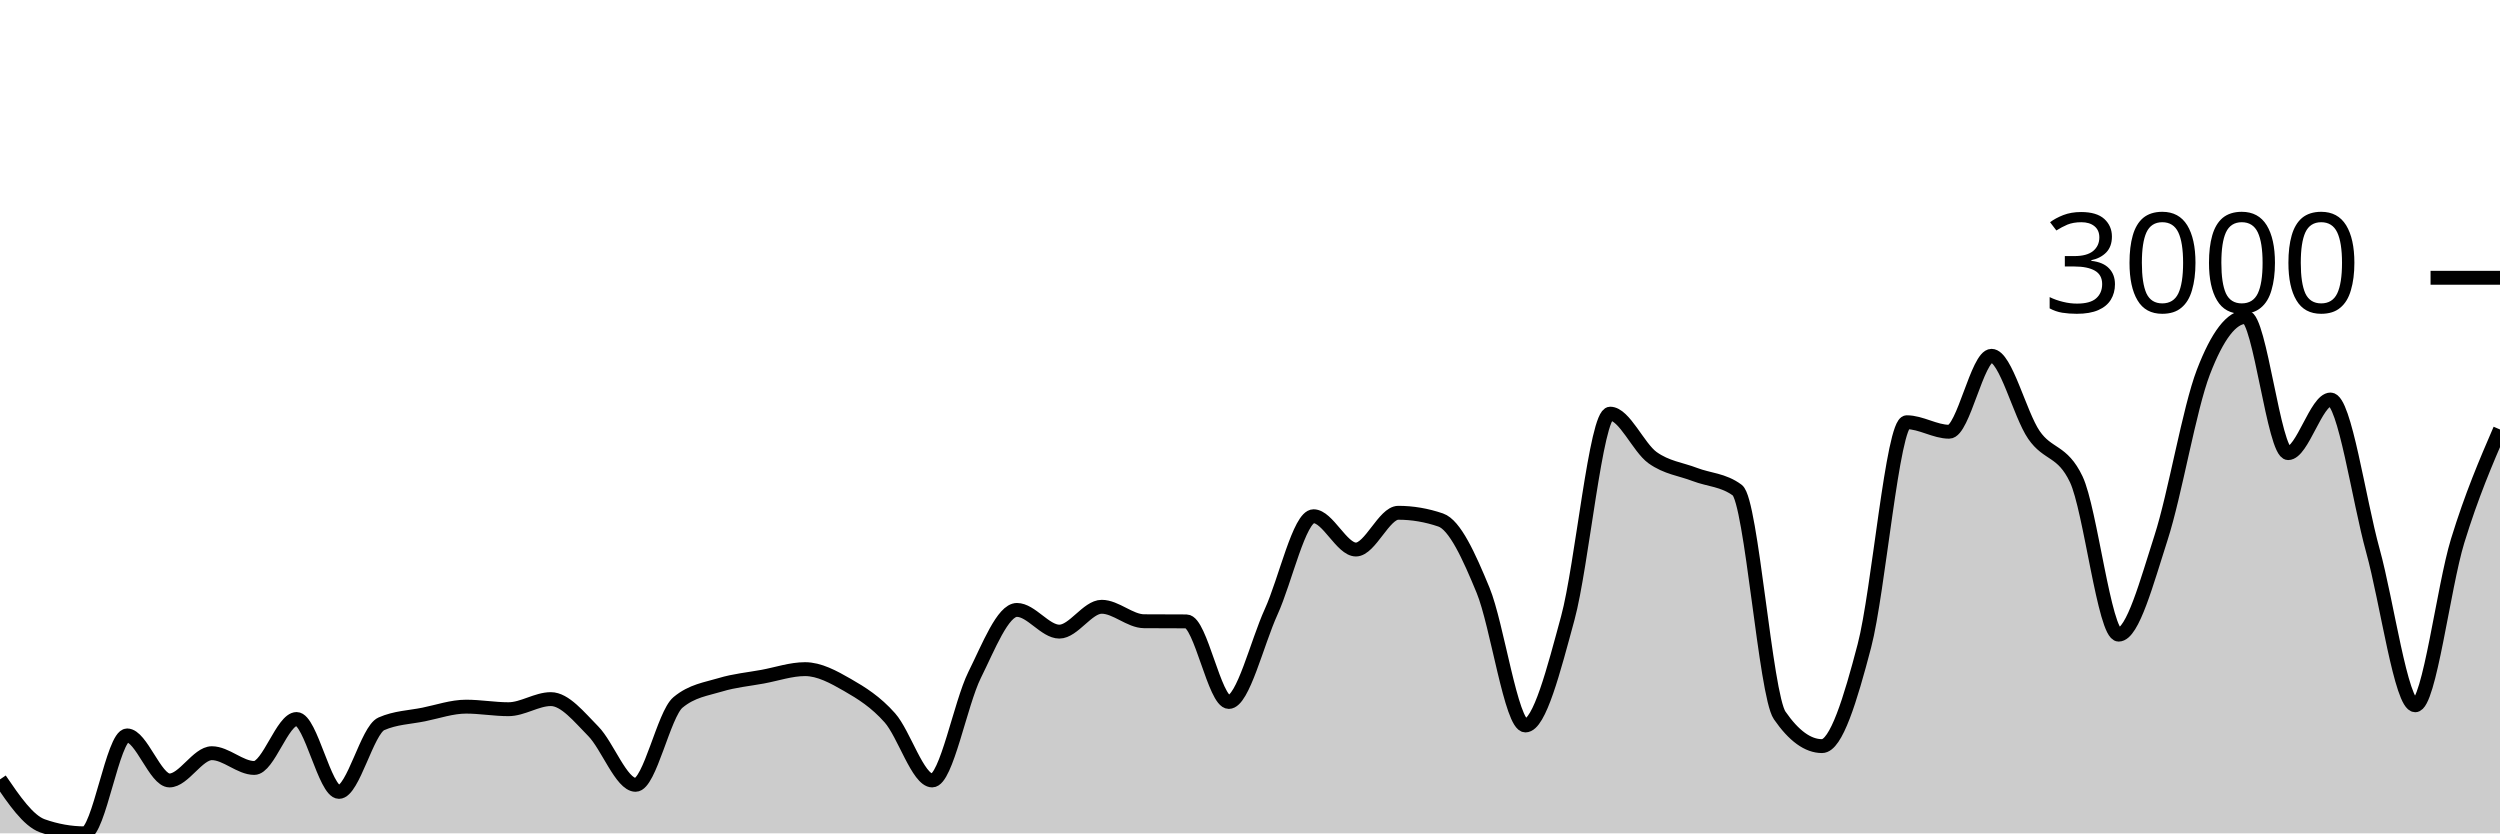
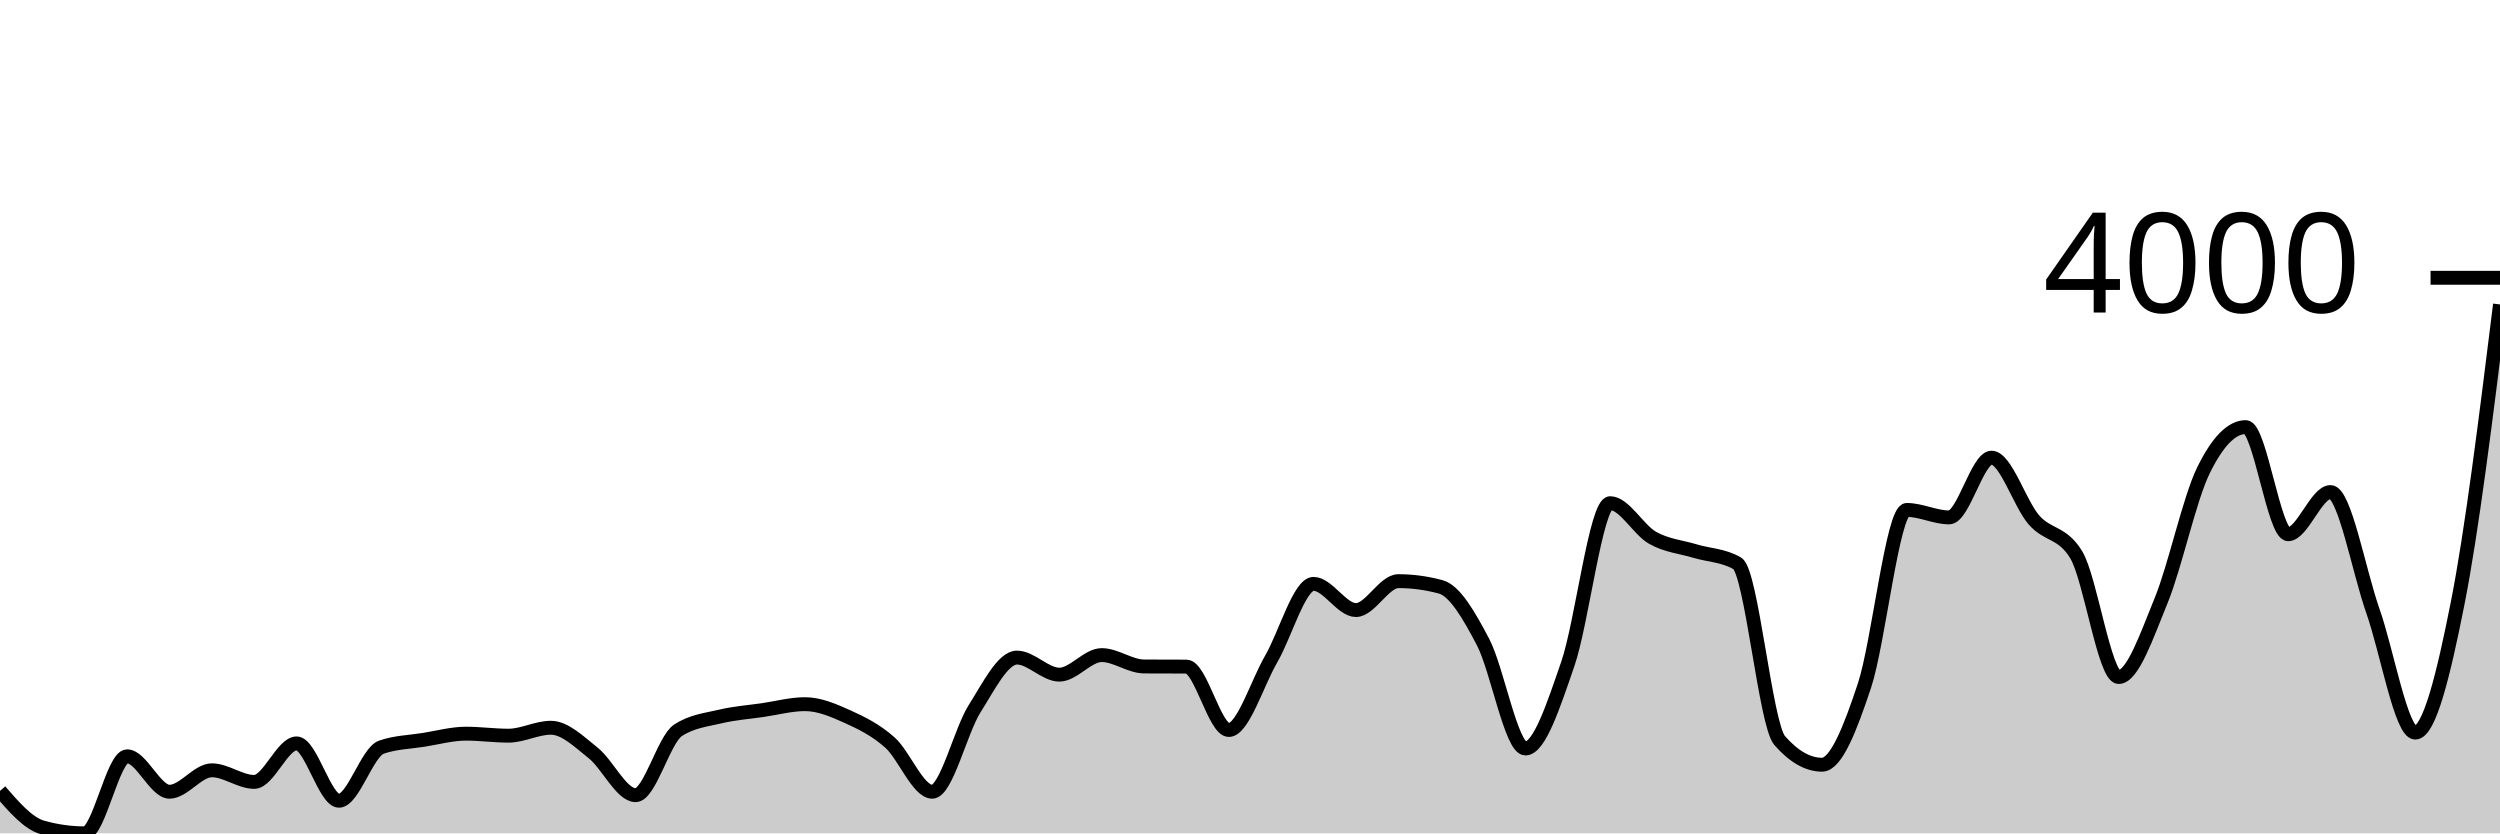
<svg xmlns="http://www.w3.org/2000/svg" viewBox="0 0 180 60">
  <g transform="translate(0,20)">
-     <path class="area" fill="rgba(0, 0, 0, 0.2)" d="M0,36.117C1.017,37.607,2.034,39.096,3.051,39.458C4.068,39.819,5.085,40,6.102,40C7.119,40,8.136,32.95,9.153,32.95C10.169,32.95,11.186,36.193,12.203,36.193C13.22,36.193,14.237,34.23,15.254,34.23C16.271,34.23,17.288,35.293,18.305,35.293C19.322,35.293,20.339,31.768,21.356,31.768C22.373,31.768,23.39,37.017,24.407,37.017C25.424,37.017,26.441,32.563,27.458,32.115C28.475,31.667,29.492,31.649,30.508,31.443C31.525,31.236,32.542,30.879,33.559,30.879C34.576,30.879,35.593,31.063,36.61,31.063C37.627,31.063,38.644,30.336,39.661,30.336C40.678,30.336,41.695,31.618,42.712,32.646C43.729,33.675,44.746,36.508,45.763,36.508C46.78,36.508,47.797,31.421,48.814,30.575C49.831,29.729,50.847,29.615,51.864,29.306C52.881,28.997,53.898,28.908,54.915,28.72C55.932,28.532,56.949,28.178,57.966,28.178C58.983,28.178,60,28.733,61.017,29.317C62.034,29.901,63.051,30.535,64.068,31.681C65.085,32.827,66.102,36.193,67.119,36.193C68.136,36.193,69.153,30.647,70.169,28.601C71.186,26.555,72.203,23.915,73.22,23.915C74.237,23.915,75.254,25.477,76.271,25.477C77.288,25.477,78.305,23.688,79.322,23.688C80.339,23.688,81.356,24.722,82.373,24.729C83.39,24.736,84.407,24.732,85.424,24.74C86.441,24.747,87.458,30.542,88.475,30.542C89.492,30.542,90.508,26.274,91.525,24.046C92.542,21.817,93.559,17.169,94.576,17.169C95.593,17.169,96.61,19.566,97.627,19.566C98.644,19.566,99.661,16.92,100.678,16.92C101.695,16.92,102.712,17.093,103.729,17.44C104.746,17.787,105.763,20.029,106.78,22.495C107.797,24.96,108.814,32.234,109.831,32.234C110.847,32.234,111.864,28.243,112.881,24.501C113.898,20.759,114.915,9.783,115.932,9.783C116.949,9.783,117.966,12.22,118.983,12.95C120,13.68,121.017,13.774,122.034,14.165C123.051,14.555,124.068,14.541,125.085,15.293C126.102,16.045,127.119,30.033,128.136,31.508C129.153,32.983,130.169,33.72,131.186,33.72C132.203,33.72,133.22,30.383,134.237,26.497C135.254,22.61,136.271,10.401,137.288,10.401C138.305,10.401,139.322,11.085,140.339,11.085C141.356,11.085,142.373,5.618,143.39,5.618C144.407,5.618,145.424,9.83,146.441,11.312C147.458,12.795,148.475,12.379,149.492,14.512C150.508,16.645,151.525,25.694,152.542,25.694C153.559,25.694,154.576,21.871,155.593,18.72C156.61,15.569,157.627,9.436,158.644,6.79C159.661,4.143,160.678,2.82,161.695,2.82C162.712,2.82,163.729,12.625,164.746,12.625C165.763,12.625,166.78,8.764,167.797,8.764C168.814,8.764,169.831,15.973,170.847,19.642C171.864,23.312,172.881,30.781,173.898,30.781C174.915,30.781,175.932,22.258,176.949,18.948C177.966,15.638,178.983,13.28,180,10.922L180,40C178.983,40,177.966,40,176.949,40C175.932,40,174.915,40,173.898,40C172.881,40,171.864,40,170.847,40C169.831,40,168.814,40,167.797,40C166.78,40,165.763,40,164.746,40C163.729,40,162.712,40,161.695,40C160.678,40,159.661,40,158.644,40C157.627,40,156.61,40,155.593,40C154.576,40,153.559,40,152.542,40C151.525,40,150.508,40,149.492,40C148.475,40,147.458,40,146.441,40C145.424,40,144.407,40,143.39,40C142.373,40,141.356,40,140.339,40C139.322,40,138.305,40,137.288,40C136.271,40,135.254,40,134.237,40C133.22,40,132.203,40,131.186,40C130.169,40,129.153,40,128.136,40C127.119,40,126.102,40,125.085,40C124.068,40,123.051,40,122.034,40C121.017,40,120,40,118.983,40C117.966,40,116.949,40,115.932,40C114.915,40,113.898,40,112.881,40C111.864,40,110.847,40,109.831,40C108.814,40,107.797,40,106.78,40C105.763,40,104.746,40,103.729,40C102.712,40,101.695,40,100.678,40C99.661,40,98.644,40,97.627,40C96.61,40,95.593,40,94.576,40C93.559,40,92.542,40,91.525,40C90.508,40,89.492,40,88.475,40C87.458,40,86.441,40,85.424,40C84.407,40,83.39,40,82.373,40C81.356,40,80.339,40,79.322,40C78.305,40,77.288,40,76.271,40C75.254,40,74.237,40,73.22,40C72.203,40,71.186,40,70.169,40C69.153,40,68.136,40,67.119,40C66.102,40,65.085,40,64.068,40C63.051,40,62.034,40,61.017,40C60,40,58.983,40,57.966,40C56.949,40,55.932,40,54.915,40C53.898,40,52.881,40,51.864,40C50.847,40,49.831,40,48.814,40C47.797,40,46.78,40,45.763,40C44.746,40,43.729,40,42.712,40C41.695,40,40.678,40,39.661,40C38.644,40,37.627,40,36.61,40C35.593,40,34.576,40,33.559,40C32.542,40,31.525,40,30.508,40C29.492,40,28.475,40,27.458,40C26.441,40,25.424,40,24.407,40C23.39,40,22.373,40,21.356,40C20.339,40,19.322,40,18.305,40C17.288,40,16.271,40,15.254,40C14.237,40,13.22,40,12.203,40C11.186,40,10.169,40,9.153,40C8.136,40,7.119,40,6.102,40C5.085,40,4.068,40,3.051,40C2.034,40,1.017,40,0,40Z" />
-     <path class="line" stroke="black" fill="none" d="M0,36.117C1.017,37.607,2.034,39.096,3.051,39.458C4.068,39.819,5.085,40,6.102,40C7.119,40,8.136,32.95,9.153,32.95C10.169,32.95,11.186,36.193,12.203,36.193C13.22,36.193,14.237,34.23,15.254,34.23C16.271,34.23,17.288,35.293,18.305,35.293C19.322,35.293,20.339,31.768,21.356,31.768C22.373,31.768,23.39,37.017,24.407,37.017C25.424,37.017,26.441,32.563,27.458,32.115C28.475,31.667,29.492,31.649,30.508,31.443C31.525,31.236,32.542,30.879,33.559,30.879C34.576,30.879,35.593,31.063,36.61,31.063C37.627,31.063,38.644,30.336,39.661,30.336C40.678,30.336,41.695,31.618,42.712,32.646C43.729,33.675,44.746,36.508,45.763,36.508C46.78,36.508,47.797,31.421,48.814,30.575C49.831,29.729,50.847,29.615,51.864,29.306C52.881,28.997,53.898,28.908,54.915,28.72C55.932,28.532,56.949,28.178,57.966,28.178C58.983,28.178,60,28.733,61.017,29.317C62.034,29.901,63.051,30.535,64.068,31.681C65.085,32.827,66.102,36.193,67.119,36.193C68.136,36.193,69.153,30.647,70.169,28.601C71.186,26.555,72.203,23.915,73.22,23.915C74.237,23.915,75.254,25.477,76.271,25.477C77.288,25.477,78.305,23.688,79.322,23.688C80.339,23.688,81.356,24.722,82.373,24.729C83.39,24.736,84.407,24.732,85.424,24.74C86.441,24.747,87.458,30.542,88.475,30.542C89.492,30.542,90.508,26.274,91.525,24.046C92.542,21.817,93.559,17.169,94.576,17.169C95.593,17.169,96.61,19.566,97.627,19.566C98.644,19.566,99.661,16.92,100.678,16.92C101.695,16.92,102.712,17.093,103.729,17.44C104.746,17.787,105.763,20.029,106.78,22.495C107.797,24.96,108.814,32.234,109.831,32.234C110.847,32.234,111.864,28.243,112.881,24.501C113.898,20.759,114.915,9.783,115.932,9.783C116.949,9.783,117.966,12.22,118.983,12.95C120,13.68,121.017,13.774,122.034,14.165C123.051,14.555,124.068,14.541,125.085,15.293C126.102,16.045,127.119,30.033,128.136,31.508C129.153,32.983,130.169,33.72,131.186,33.72C132.203,33.72,133.22,30.383,134.237,26.497C135.254,22.61,136.271,10.401,137.288,10.401C138.305,10.401,139.322,11.085,140.339,11.085C141.356,11.085,142.373,5.618,143.39,5.618C144.407,5.618,145.424,9.83,146.441,11.312C147.458,12.795,148.475,12.379,149.492,14.512C150.508,16.645,151.525,25.694,152.542,25.694C153.559,25.694,154.576,21.871,155.593,18.72C156.61,15.569,157.627,9.436,158.644,6.79C159.661,4.143,160.678,2.82,161.695,2.82C162.712,2.82,163.729,12.625,164.746,12.625C165.763,12.625,166.78,8.764,167.797,8.764C168.814,8.764,169.831,15.973,170.847,19.642C171.864,23.312,172.881,30.781,173.898,30.781C174.915,30.781,175.932,22.258,176.949,18.948C177.966,15.638,178.983,13.28,180,10.922" />
+     <path class="area" fill="rgba(0, 0, 0, 0.2)" d="M0,36.945C1.017,38.117,2.034,39.289,3.051,39.573C4.068,39.858,5.085,40,6.102,40C7.119,40,8.136,34.454,9.153,34.454C10.169,34.454,11.186,37.005,12.203,37.005C13.22,37.005,14.237,35.461,15.254,35.461C16.271,35.461,17.288,36.297,18.305,36.297C19.322,36.297,20.339,33.524,21.356,33.524C22.373,33.524,23.39,37.654,24.407,37.654C25.424,37.654,26.441,34.15,27.458,33.797C28.475,33.444,29.492,33.43,30.508,33.268C31.525,33.106,32.542,32.824,33.559,32.824C34.576,32.824,35.593,32.969,36.61,32.969C37.627,32.969,38.644,32.398,39.661,32.398C40.678,32.398,41.695,33.406,42.712,34.215C43.729,35.024,44.746,37.253,45.763,37.253C46.78,37.253,47.797,33.251,48.814,32.585C49.831,31.92,50.847,31.83,51.864,31.587C52.881,31.344,53.898,31.274,54.915,31.126C55.932,30.978,56.949,30.7,57.966,30.7C58.983,30.7,60,31.136,61.017,31.596C62.034,32.055,63.051,32.554,64.068,33.456C65.085,34.357,66.102,37.005,67.119,37.005C68.136,37.005,69.153,32.642,70.169,31.032C71.186,29.423,72.203,27.346,73.22,27.346C74.237,27.346,75.254,28.575,76.271,28.575C77.288,28.575,78.305,27.167,79.322,27.167C80.339,27.167,81.356,27.981,82.373,27.986C83.39,27.992,84.407,27.989,85.424,27.995C86.441,28.001,87.458,32.56,88.475,32.56C89.492,32.56,90.508,29.202,91.525,27.449C92.542,25.695,93.559,22.039,94.576,22.039C95.593,22.039,96.61,23.925,97.627,23.925C98.644,23.925,99.661,21.843,100.678,21.843C101.695,21.843,102.712,21.98,103.729,22.253C104.746,22.526,105.763,24.289,106.78,26.229C107.797,28.168,108.814,33.891,109.831,33.891C110.847,33.891,111.864,30.751,112.881,27.807C113.898,24.863,114.915,16.229,115.932,16.229C116.949,16.229,117.966,18.146,118.983,18.72C120,19.295,121.017,19.369,122.034,19.676C123.051,19.983,124.068,19.972,125.085,20.563C126.102,21.155,127.119,32.159,128.136,33.319C129.153,34.48,130.169,35.06,131.186,35.06C132.203,35.06,133.22,32.435,134.237,29.377C135.254,26.32,136.271,16.715,137.288,16.715C138.305,16.715,139.322,17.253,140.339,17.253C141.356,17.253,142.373,12.952,143.39,12.952C144.407,12.952,145.424,16.266,146.441,17.432C147.458,18.598,148.475,18.271,149.492,19.949C150.508,21.627,151.525,28.746,152.542,28.746C153.559,28.746,154.576,25.738,155.593,23.259C156.61,20.781,157.627,15.956,158.644,13.874C159.661,11.792,160.678,10.751,161.695,10.751C162.712,10.751,163.729,18.464,164.746,18.464C165.763,18.464,166.78,15.427,167.797,15.427C168.814,15.427,169.831,21.098,170.847,23.985C171.864,26.871,172.881,32.747,173.898,32.747C174.915,32.747,175.932,28.577,176.949,23.439C177.966,18.301,178.983,10.11,180,1.92L180,40C178.983,40,177.966,40,176.949,40C175.932,40,174.915,40,173.898,40C172.881,40,171.864,40,170.847,40C169.831,40,168.814,40,167.797,40C166.78,40,165.763,40,164.746,40C163.729,40,162.712,40,161.695,40C160.678,40,159.661,40,158.644,40C157.627,40,156.61,40,155.593,40C154.576,40,153.559,40,152.542,40C151.525,40,150.508,40,149.492,40C148.475,40,147.458,40,146.441,40C145.424,40,144.407,40,143.39,40C142.373,40,141.356,40,140.339,40C139.322,40,138.305,40,137.288,40C136.271,40,135.254,40,134.237,40C133.22,40,132.203,40,131.186,40C130.169,40,129.153,40,128.136,40C127.119,40,126.102,40,125.085,40C124.068,40,123.051,40,122.034,40C121.017,40,120,40,118.983,40C117.966,40,116.949,40,115.932,40C114.915,40,113.898,40,112.881,40C111.864,40,110.847,40,109.831,40C108.814,40,107.797,40,106.78,40C105.763,40,104.746,40,103.729,40C102.712,40,101.695,40,100.678,40C99.661,40,98.644,40,97.627,40C96.61,40,95.593,40,94.576,40C93.559,40,92.542,40,91.525,40C90.508,40,89.492,40,88.475,40C87.458,40,86.441,40,85.424,40C84.407,40,83.39,40,82.373,40C81.356,40,80.339,40,79.322,40C78.305,40,77.288,40,76.271,40C75.254,40,74.237,40,73.22,40C72.203,40,71.186,40,70.169,40C69.153,40,68.136,40,67.119,40C66.102,40,65.085,40,64.068,40C63.051,40,62.034,40,61.017,40C60,40,58.983,40,57.966,40C56.949,40,55.932,40,54.915,40C53.898,40,52.881,40,51.864,40C50.847,40,49.831,40,48.814,40C47.797,40,46.78,40,45.763,40C44.746,40,43.729,40,42.712,40C41.695,40,40.678,40,39.661,40C38.644,40,37.627,40,36.61,40C35.593,40,34.576,40,33.559,40C32.542,40,31.525,40,30.508,40C29.492,40,28.475,40,27.458,40C26.441,40,25.424,40,24.407,40C23.39,40,22.373,40,21.356,40C20.339,40,19.322,40,18.305,40C17.288,40,16.271,40,15.254,40C14.237,40,13.22,40,12.203,40C11.186,40,10.169,40,9.153,40C8.136,40,7.119,40,6.102,40C5.085,40,4.068,40,3.051,40C2.034,40,1.017,40,0,40Z" />
+     <path class="line" stroke="black" fill="none" d="M0,36.945C1.017,38.117,2.034,39.289,3.051,39.573C4.068,39.858,5.085,40,6.102,40C7.119,40,8.136,34.454,9.153,34.454C10.169,34.454,11.186,37.005,12.203,37.005C13.22,37.005,14.237,35.461,15.254,35.461C16.271,35.461,17.288,36.297,18.305,36.297C19.322,36.297,20.339,33.524,21.356,33.524C22.373,33.524,23.39,37.654,24.407,37.654C25.424,37.654,26.441,34.15,27.458,33.797C28.475,33.444,29.492,33.43,30.508,33.268C31.525,33.106,32.542,32.824,33.559,32.824C34.576,32.824,35.593,32.969,36.61,32.969C37.627,32.969,38.644,32.398,39.661,32.398C40.678,32.398,41.695,33.406,42.712,34.215C43.729,35.024,44.746,37.253,45.763,37.253C46.78,37.253,47.797,33.251,48.814,32.585C49.831,31.92,50.847,31.83,51.864,31.587C52.881,31.344,53.898,31.274,54.915,31.126C55.932,30.978,56.949,30.7,57.966,30.7C58.983,30.7,60,31.136,61.017,31.596C62.034,32.055,63.051,32.554,64.068,33.456C65.085,34.357,66.102,37.005,67.119,37.005C68.136,37.005,69.153,32.642,70.169,31.032C71.186,29.423,72.203,27.346,73.22,27.346C74.237,27.346,75.254,28.575,76.271,28.575C77.288,28.575,78.305,27.167,79.322,27.167C80.339,27.167,81.356,27.981,82.373,27.986C83.39,27.992,84.407,27.989,85.424,27.995C86.441,28.001,87.458,32.56,88.475,32.56C89.492,32.56,90.508,29.202,91.525,27.449C92.542,25.695,93.559,22.039,94.576,22.039C95.593,22.039,96.61,23.925,97.627,23.925C98.644,23.925,99.661,21.843,100.678,21.843C101.695,21.843,102.712,21.98,103.729,22.253C104.746,22.526,105.763,24.289,106.78,26.229C107.797,28.168,108.814,33.891,109.831,33.891C110.847,33.891,111.864,30.751,112.881,27.807C113.898,24.863,114.915,16.229,115.932,16.229C116.949,16.229,117.966,18.146,118.983,18.72C120,19.295,121.017,19.369,122.034,19.676C123.051,19.983,124.068,19.972,125.085,20.563C126.102,21.155,127.119,32.159,128.136,33.319C129.153,34.48,130.169,35.06,131.186,35.06C132.203,35.06,133.22,32.435,134.237,29.377C135.254,26.32,136.271,16.715,137.288,16.715C138.305,16.715,139.322,17.253,140.339,17.253C141.356,17.253,142.373,12.952,143.39,12.952C144.407,12.952,145.424,16.266,146.441,17.432C147.458,18.598,148.475,18.271,149.492,19.949C150.508,21.627,151.525,28.746,152.542,28.746C153.559,28.746,154.576,25.738,155.593,23.259C156.61,20.781,157.627,15.956,158.644,13.874C159.661,11.792,160.678,10.751,161.695,10.751C162.712,10.751,163.729,18.464,164.746,18.464C165.763,18.464,166.78,15.427,167.797,15.427C168.814,15.427,169.831,21.098,170.847,23.985C171.864,26.871,172.881,32.747,173.898,32.747C174.915,32.747,175.932,28.577,176.949,23.439C177.966,18.301,178.983,10.11,180,1.92" />
    <path class="axis-ceiling" stroke-width="1" stroke="black" fill="none" d="M175,0L180,0" />
-     <text class="axis-ceiling-label" font-family="sans-serif" text-anchor="end" font-size="10px" x="170" y="2.5">3000</text>
+     <text class="axis-ceiling-label" font-family="sans-serif" text-anchor="end" font-size="10px" x="170" y="2.5">4000</text>
  </g>
</svg>
